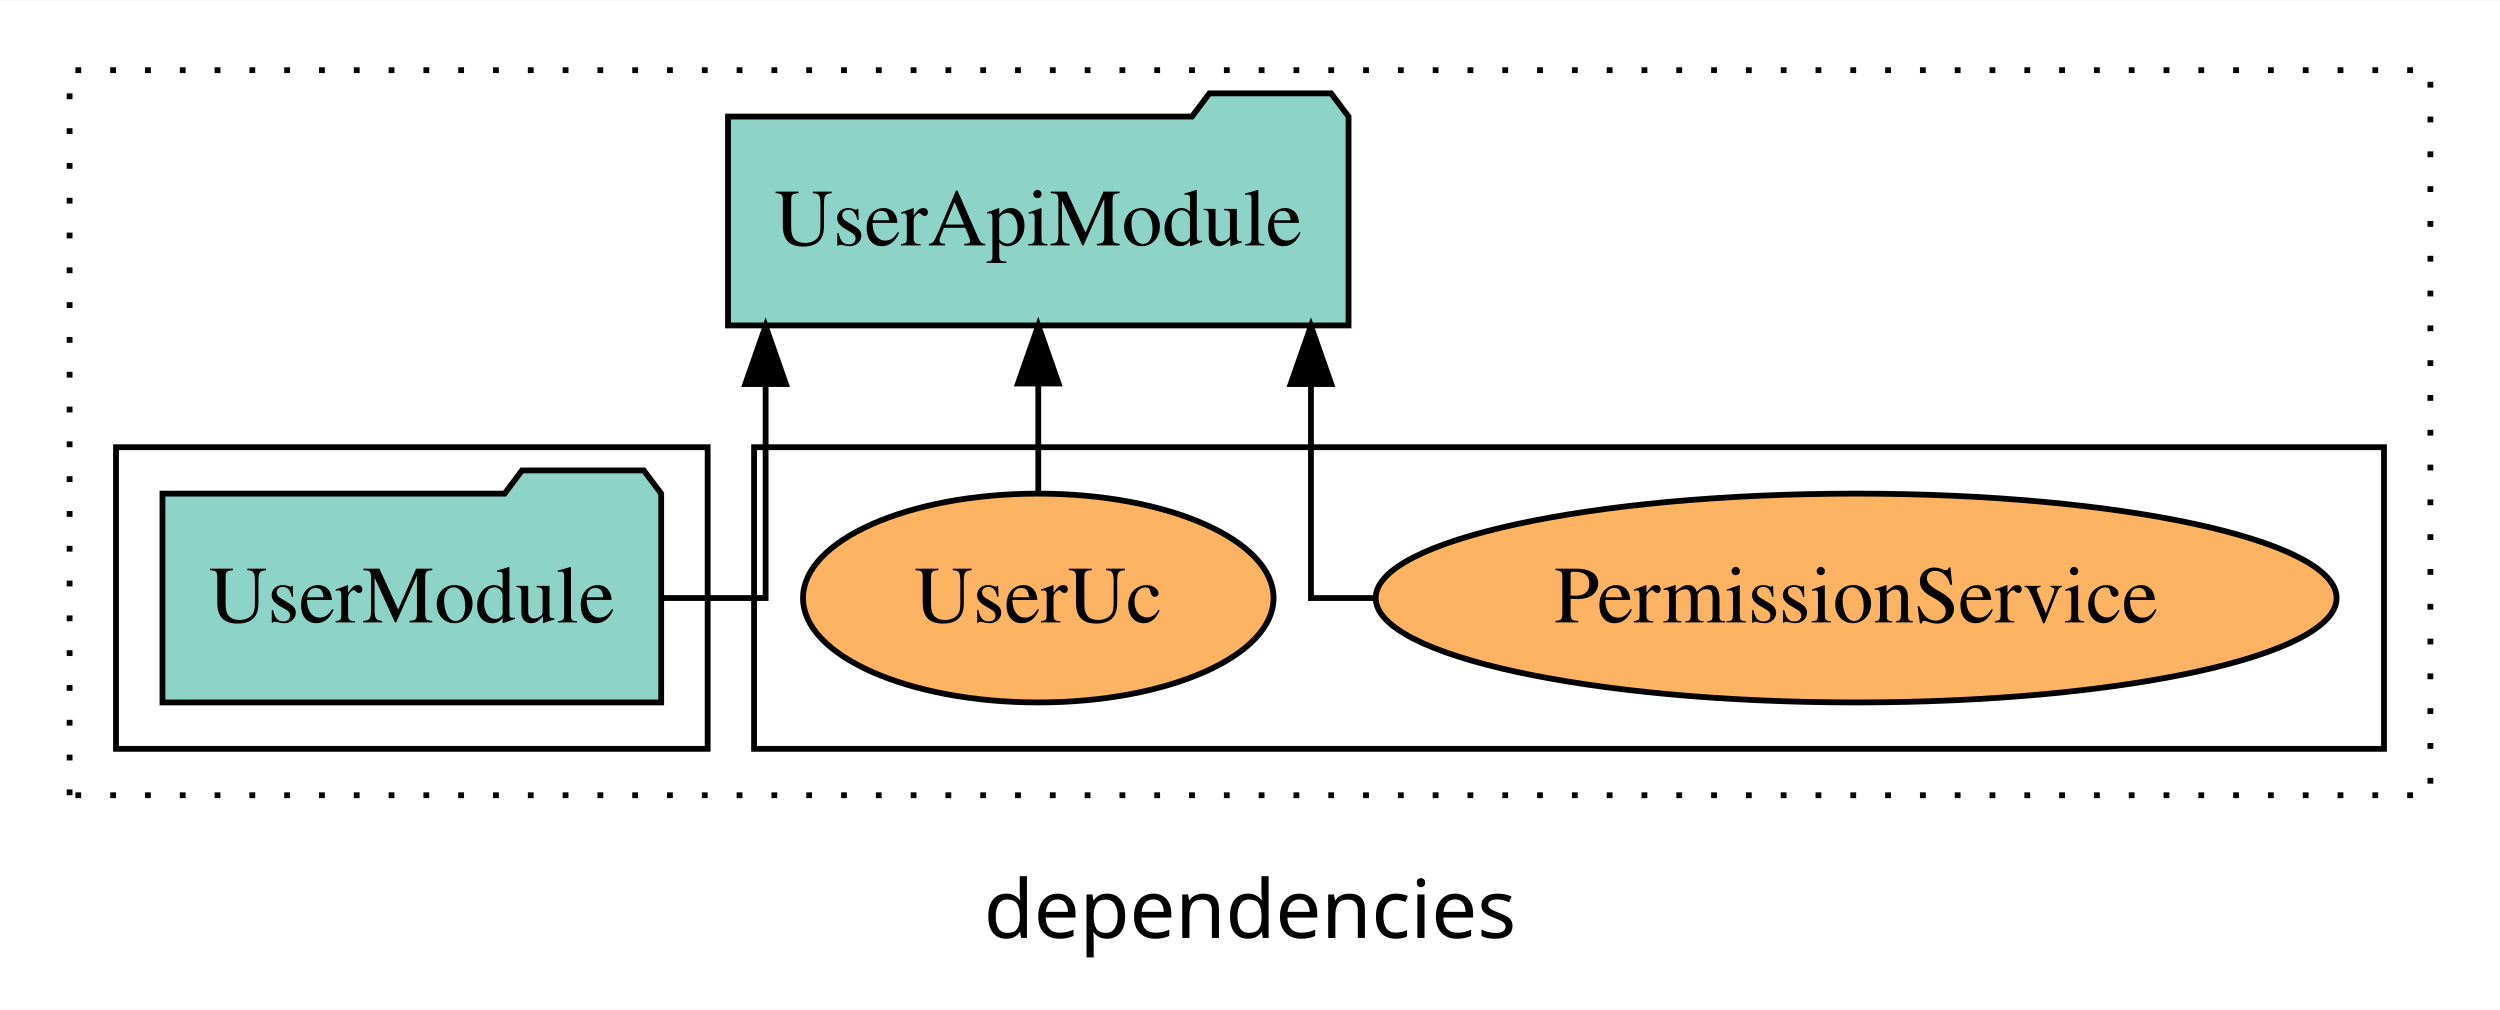
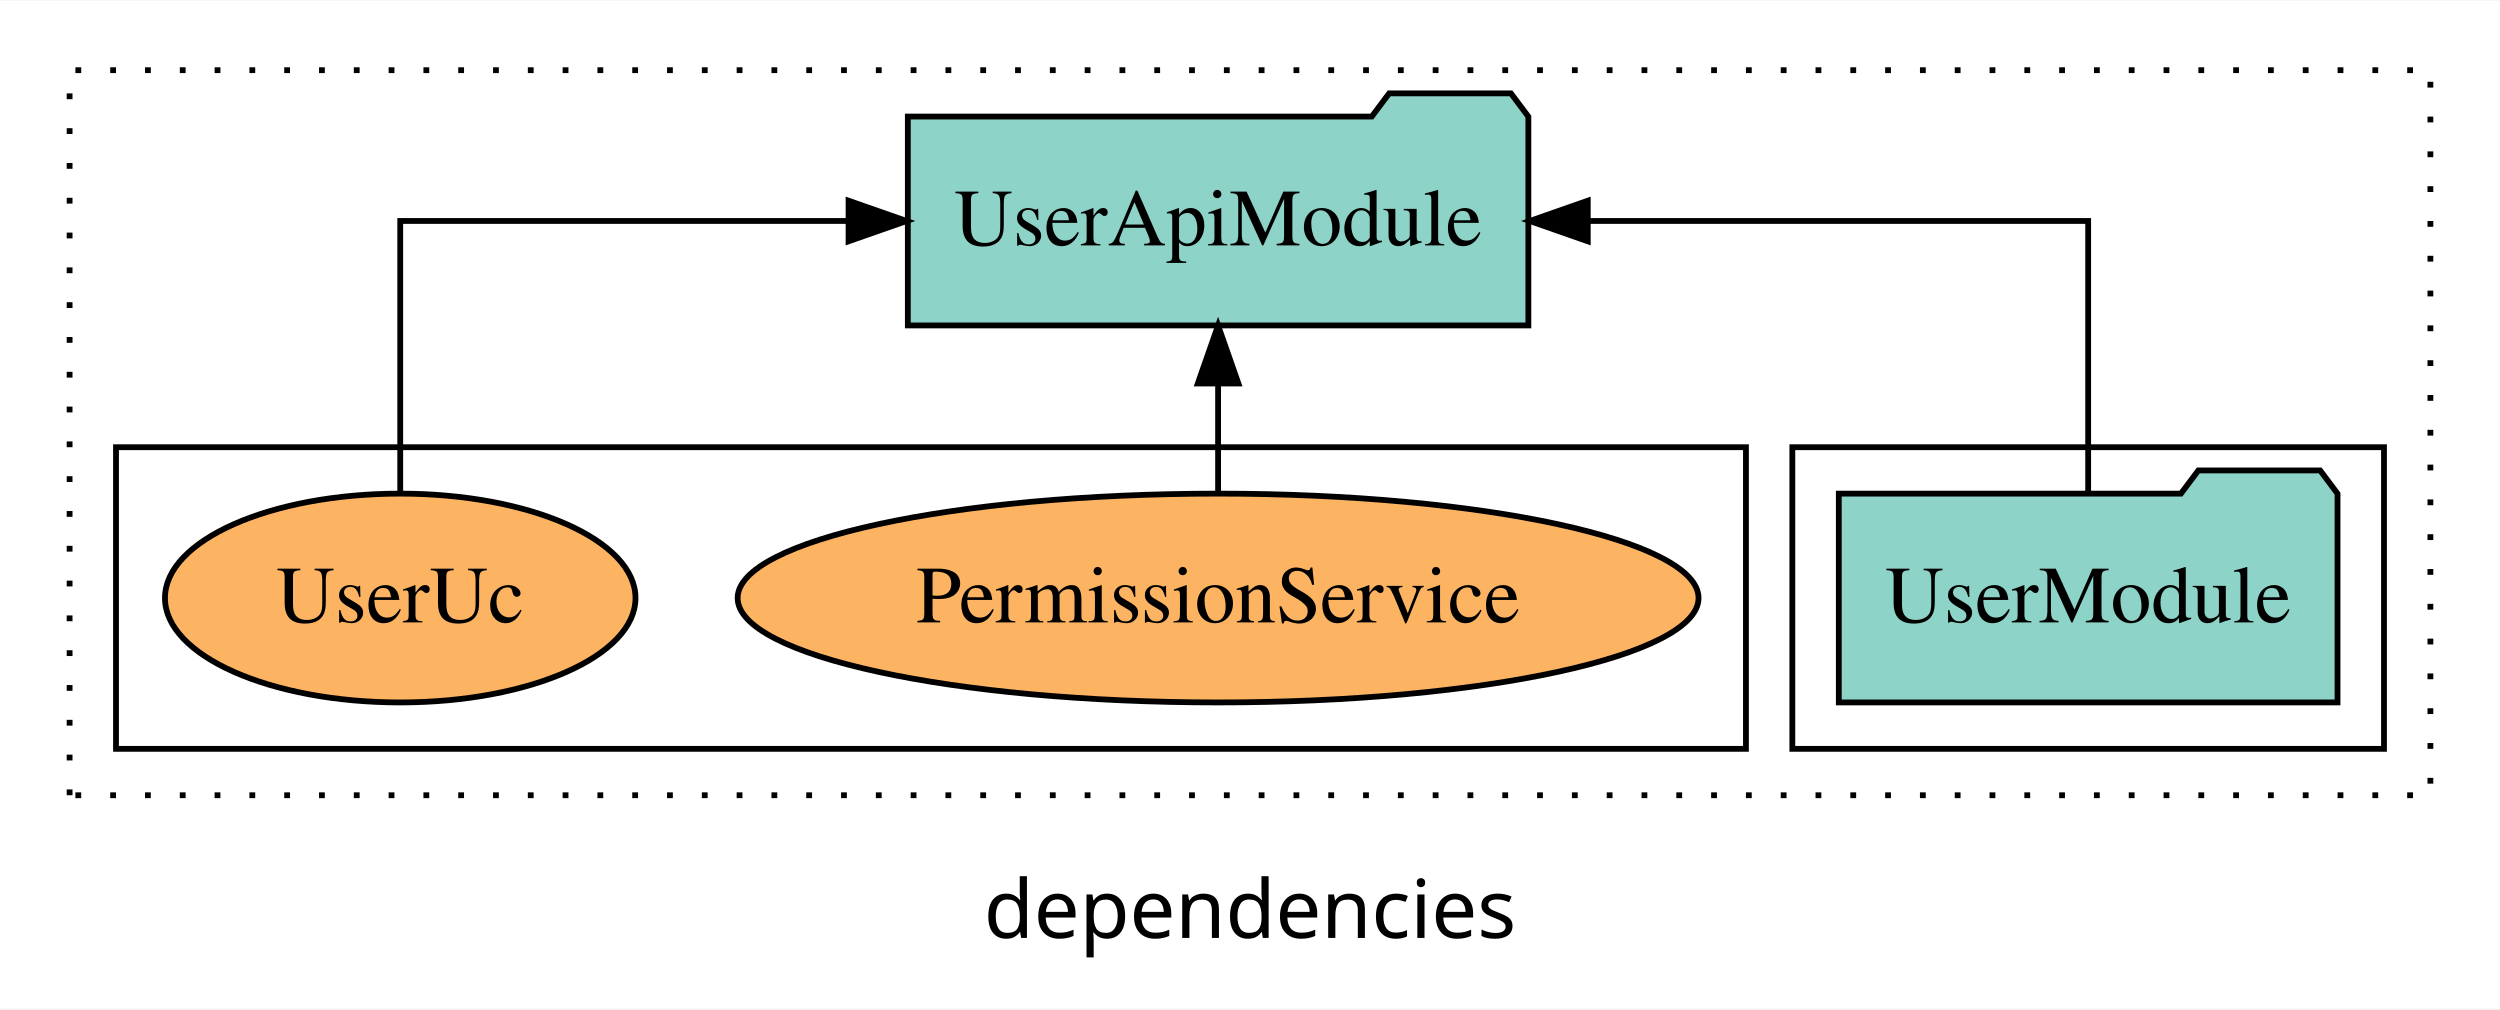
<svg xmlns="http://www.w3.org/2000/svg" width="431pt" height="174pt" viewBox="0.00 0.00 431.00 173.80">
  <g id="graph0" class="graph" transform="scale(1 1) rotate(0) translate(4 169.8)">
    <polygon fill="white" stroke="transparent" points="-4,4 -4,-169.8 427,-169.8 427,4 -4,4" />
    <text text-anchor="middle" x="211.5" y="-8.2" font-family="sans-serif" font-size="14.00">dependencies</text>
    <g id="clust1" class="cluster">
      <polygon fill="none" stroke="black" stroke-dasharray="1,5" points="8,-32.8 8,-157.8 415,-157.8 415,-32.8 8,-32.8" />
    </g>
+     <g id="clust3" class="cluster">
+       <polygon fill="none" stroke="black" points="305,-40.8 305,-92.8 407,-92.8 407,-40.8 305,-40.8" />
+     </g>
    <g id="clust6" class="cluster">
-       <polygon fill="none" stroke="black" points="126,-40.8 126,-92.8 407,-92.8 407,-40.8 126,-40.8" />
-     </g>
-     <g id="clust3" class="cluster">
-       <polygon fill="none" stroke="black" points="16,-40.8 16,-92.8 118,-92.8 118,-40.8 16,-40.8" />
+       <polygon fill="none" stroke="black" points="16,-40.8 16,-92.8 297,-92.8 297,-40.8 16,-40.8" />
    </g>
    <g id="node1" class="node">
-       <polygon fill="#8dd3c7" stroke="black" points="109.99,-84.8 106.99,-88.8 85.99,-88.8 82.99,-84.8 24.01,-84.8 24.01,-48.8 109.99,-48.8 109.99,-84.8" />
-       <text text-anchor="middle" x="67" y="-62.6" font-family="Times,serif" font-size="14.00">UserModule</text>
+       <polygon fill="#8dd3c7" stroke="black" points="398.99,-84.8 395.99,-88.8 374.99,-88.8 371.99,-84.8 313.01,-84.8 313.01,-48.8 398.99,-48.8 398.99,-84.8" />
+       <text text-anchor="middle" x="356" y="-62.6" font-family="Times,serif" font-size="14.00">UserModule</text>
    </g>
    <g id="node2" class="node">
-       <polygon fill="#8dd3c7" stroke="black" points="228.49,-149.8 225.49,-153.8 204.49,-153.8 201.49,-149.8 121.51,-149.8 121.51,-113.8 228.49,-113.8 228.49,-149.8" />
-       <text text-anchor="middle" x="175" y="-127.6" font-family="Times,serif" font-size="14.00">UserApiModule</text>
+       <polygon fill="#8dd3c7" stroke="black" points="259.49,-149.8 256.49,-153.8 235.49,-153.8 232.49,-149.8 152.51,-149.8 152.51,-113.8 259.49,-113.8 259.49,-149.8" />
+       <text text-anchor="middle" x="206" y="-127.6" font-family="Times,serif" font-size="14.00">UserApiModule</text>
    </g>
    <g id="edge1" class="edge">
-       <path fill="none" stroke="black" d="M110.02,-66.8C120.11,-66.8 127.99,-66.8 127.99,-66.8 127.99,-66.8 127.99,-103.69 127.99,-103.69" />
-       <polygon fill="black" stroke="black" points="124.49,-103.69 127.99,-113.69 131.49,-103.69 124.49,-103.69" />
+       <path fill="none" stroke="black" d="M356,-84.91C356,-104.14 356,-131.8 356,-131.8 356,-131.8 269.73,-131.8 269.73,-131.8" />
+       <polygon fill="black" stroke="black" points="269.73,-128.3 259.73,-131.8 269.73,-135.3 269.73,-128.3" />
    </g>
    <g id="node3" class="node">
-       <ellipse fill="#fdb462" stroke="black" cx="316" cy="-66.8" rx="82.83" ry="18" />
-       <text text-anchor="middle" x="316" y="-62.6" font-family="Times,serif" font-size="14.00">PermissionService</text>
+       <ellipse fill="#fdb462" stroke="black" cx="206" cy="-66.8" rx="82.83" ry="18" />
+       <text text-anchor="middle" x="206" y="-62.6" font-family="Times,serif" font-size="14.00">PermissionService</text>
    </g>
    <g id="edge2" class="edge">
-       <path fill="none" stroke="black" d="M232.79,-66.8C226.19,-66.8 222.01,-66.8 222.01,-66.8 222.01,-66.8 222.01,-103.69 222.01,-103.69" />
-       <polygon fill="black" stroke="black" points="218.51,-103.69 222.01,-113.69 225.51,-103.69 218.51,-103.69" />
+       <path fill="none" stroke="black" d="M206,-84.91C206,-84.91 206,-103.79 206,-103.79" />
+       <polygon fill="black" stroke="black" points="202.5,-103.79 206,-113.79 209.5,-103.79 202.5,-103.79" />
    </g>
    <g id="node4" class="node">
-       <ellipse fill="#fdb462" stroke="black" cx="175" cy="-66.8" rx="40.56" ry="18" />
-       <text text-anchor="middle" x="175" y="-62.6" font-family="Times,serif" font-size="14.00">UserUc</text>
+       <ellipse fill="#fdb462" stroke="black" cx="65" cy="-66.8" rx="40.56" ry="18" />
+       <text text-anchor="middle" x="65" y="-62.6" font-family="Times,serif" font-size="14.00">UserUc</text>
    </g>
    <g id="edge3" class="edge">
-       <path fill="none" stroke="black" d="M175,-84.91C175,-84.91 175,-103.79 175,-103.79" />
-       <polygon fill="black" stroke="black" points="171.5,-103.79 175,-113.79 178.5,-103.79 171.5,-103.79" />
+       <path fill="none" stroke="black" d="M65,-84.91C65,-104.14 65,-131.8 65,-131.8 65,-131.8 142.29,-131.8 142.29,-131.8" />
+       <polygon fill="black" stroke="black" points="142.29,-135.3 152.29,-131.8 142.29,-128.3 142.29,-135.3" />
    </g>
  </g>
</svg>
